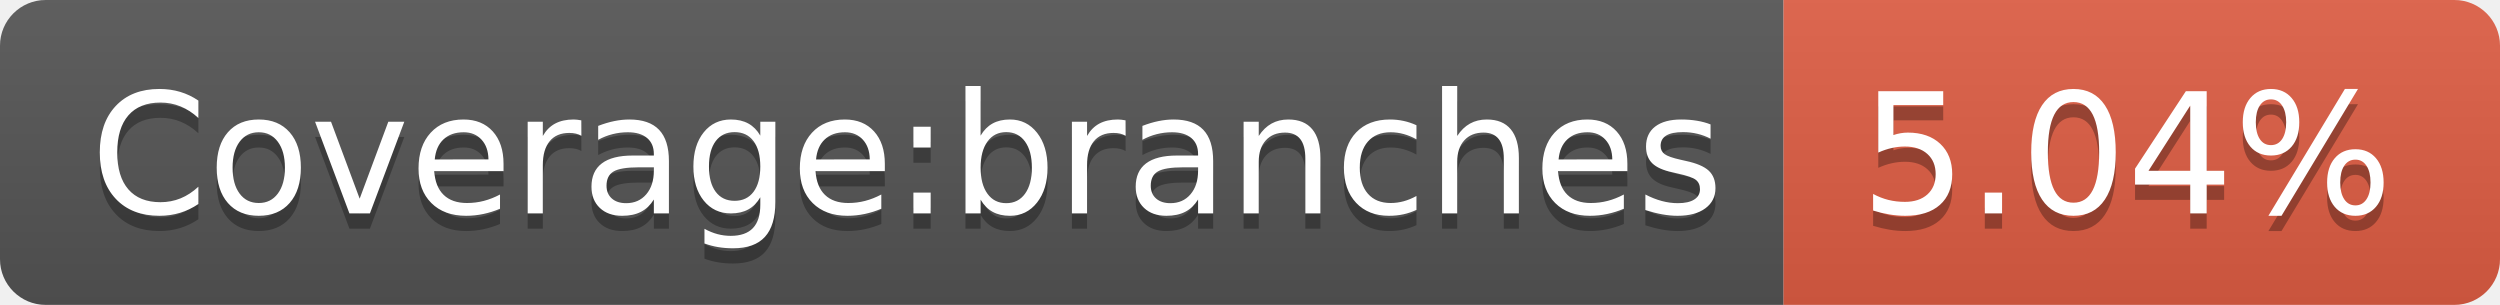
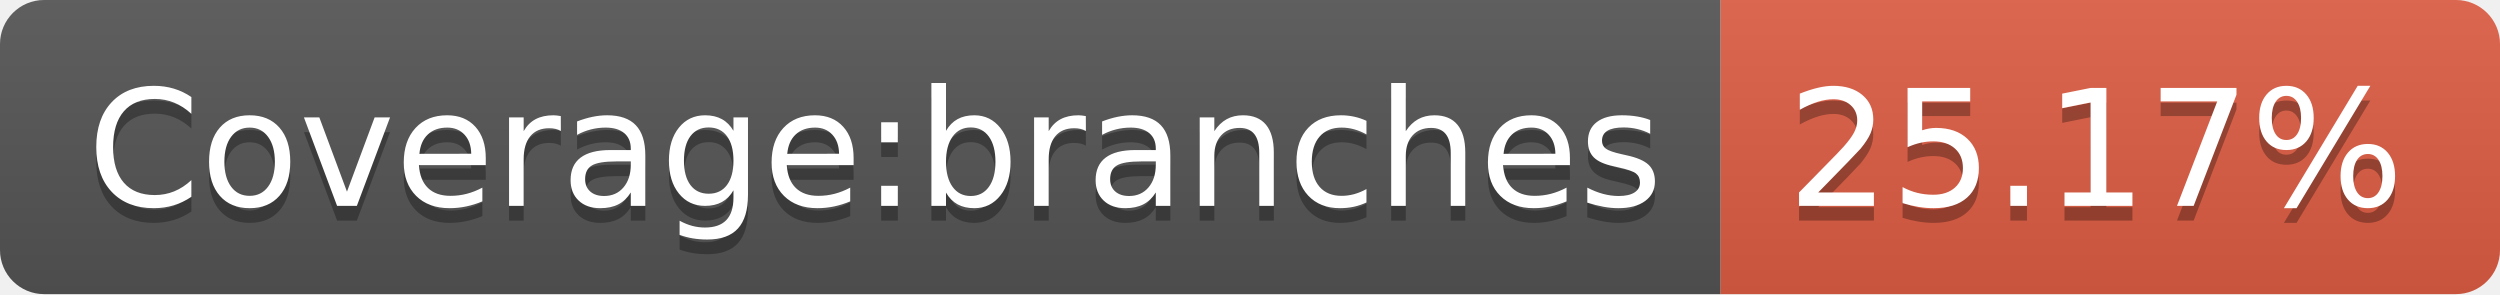
- <svg xmlns="http://www.w3.org/2000/svg" width="164" height="20">
+ <svg xmlns="http://www.w3.org/2000/svg" width="170" height="20">
  <linearGradient id="b" x2="0" y2="100%">
    <stop offset="0" stop-color="#bbb" stop-opacity=".1" />
    <stop offset="1" stop-opacity=".1" />
  </linearGradient>
  <clipPath id="a">
-     <rect width="164" height="20" rx="3" fill="#fff" />
+     <rect width="170" height="20" rx="3" fill="#fff" />
  </clipPath>
  <g clip-path="url(#a)">
    <path fill="#555" d="M0 0h117v20H0z" />
-     <path fill="#e05d44" d="M117 0h47v20H117z" />
-     <path fill="url(#b)" d="M0 0h164v20H0z" />
+     <path fill="#e05d44" d="M117 0h53v20H117z" />
+     <path fill="url(#b)" d="M0 0h170v20H0z" />
  </g>
  <g fill="#fff" text-anchor="middle" font-family="DejaVu Sans,Verdana,Geneva,sans-serif" font-size="110">
    <text x="595" y="150" fill="#010101" fill-opacity=".3" transform="scale(.1)" textLength="1070">Coverage:branches</text>
    <text x="595" y="140" transform="scale(.1)" textLength="1070">Coverage:branches</text>
-     <text x="1395" y="150" fill="#010101" fill-opacity=".3" transform="scale(.1)" textLength="370">5.04%</text>
-     <text x="1395" y="140" transform="scale(.1)" textLength="370">5.04%</text>
+     <text x="1425" y="150" fill="#010101" fill-opacity=".3" transform="scale(.1)" textLength="430">25.17%</text>
+     <text x="1425" y="140" transform="scale(.1)" textLength="430">25.17%</text>
  </g>
</svg>
